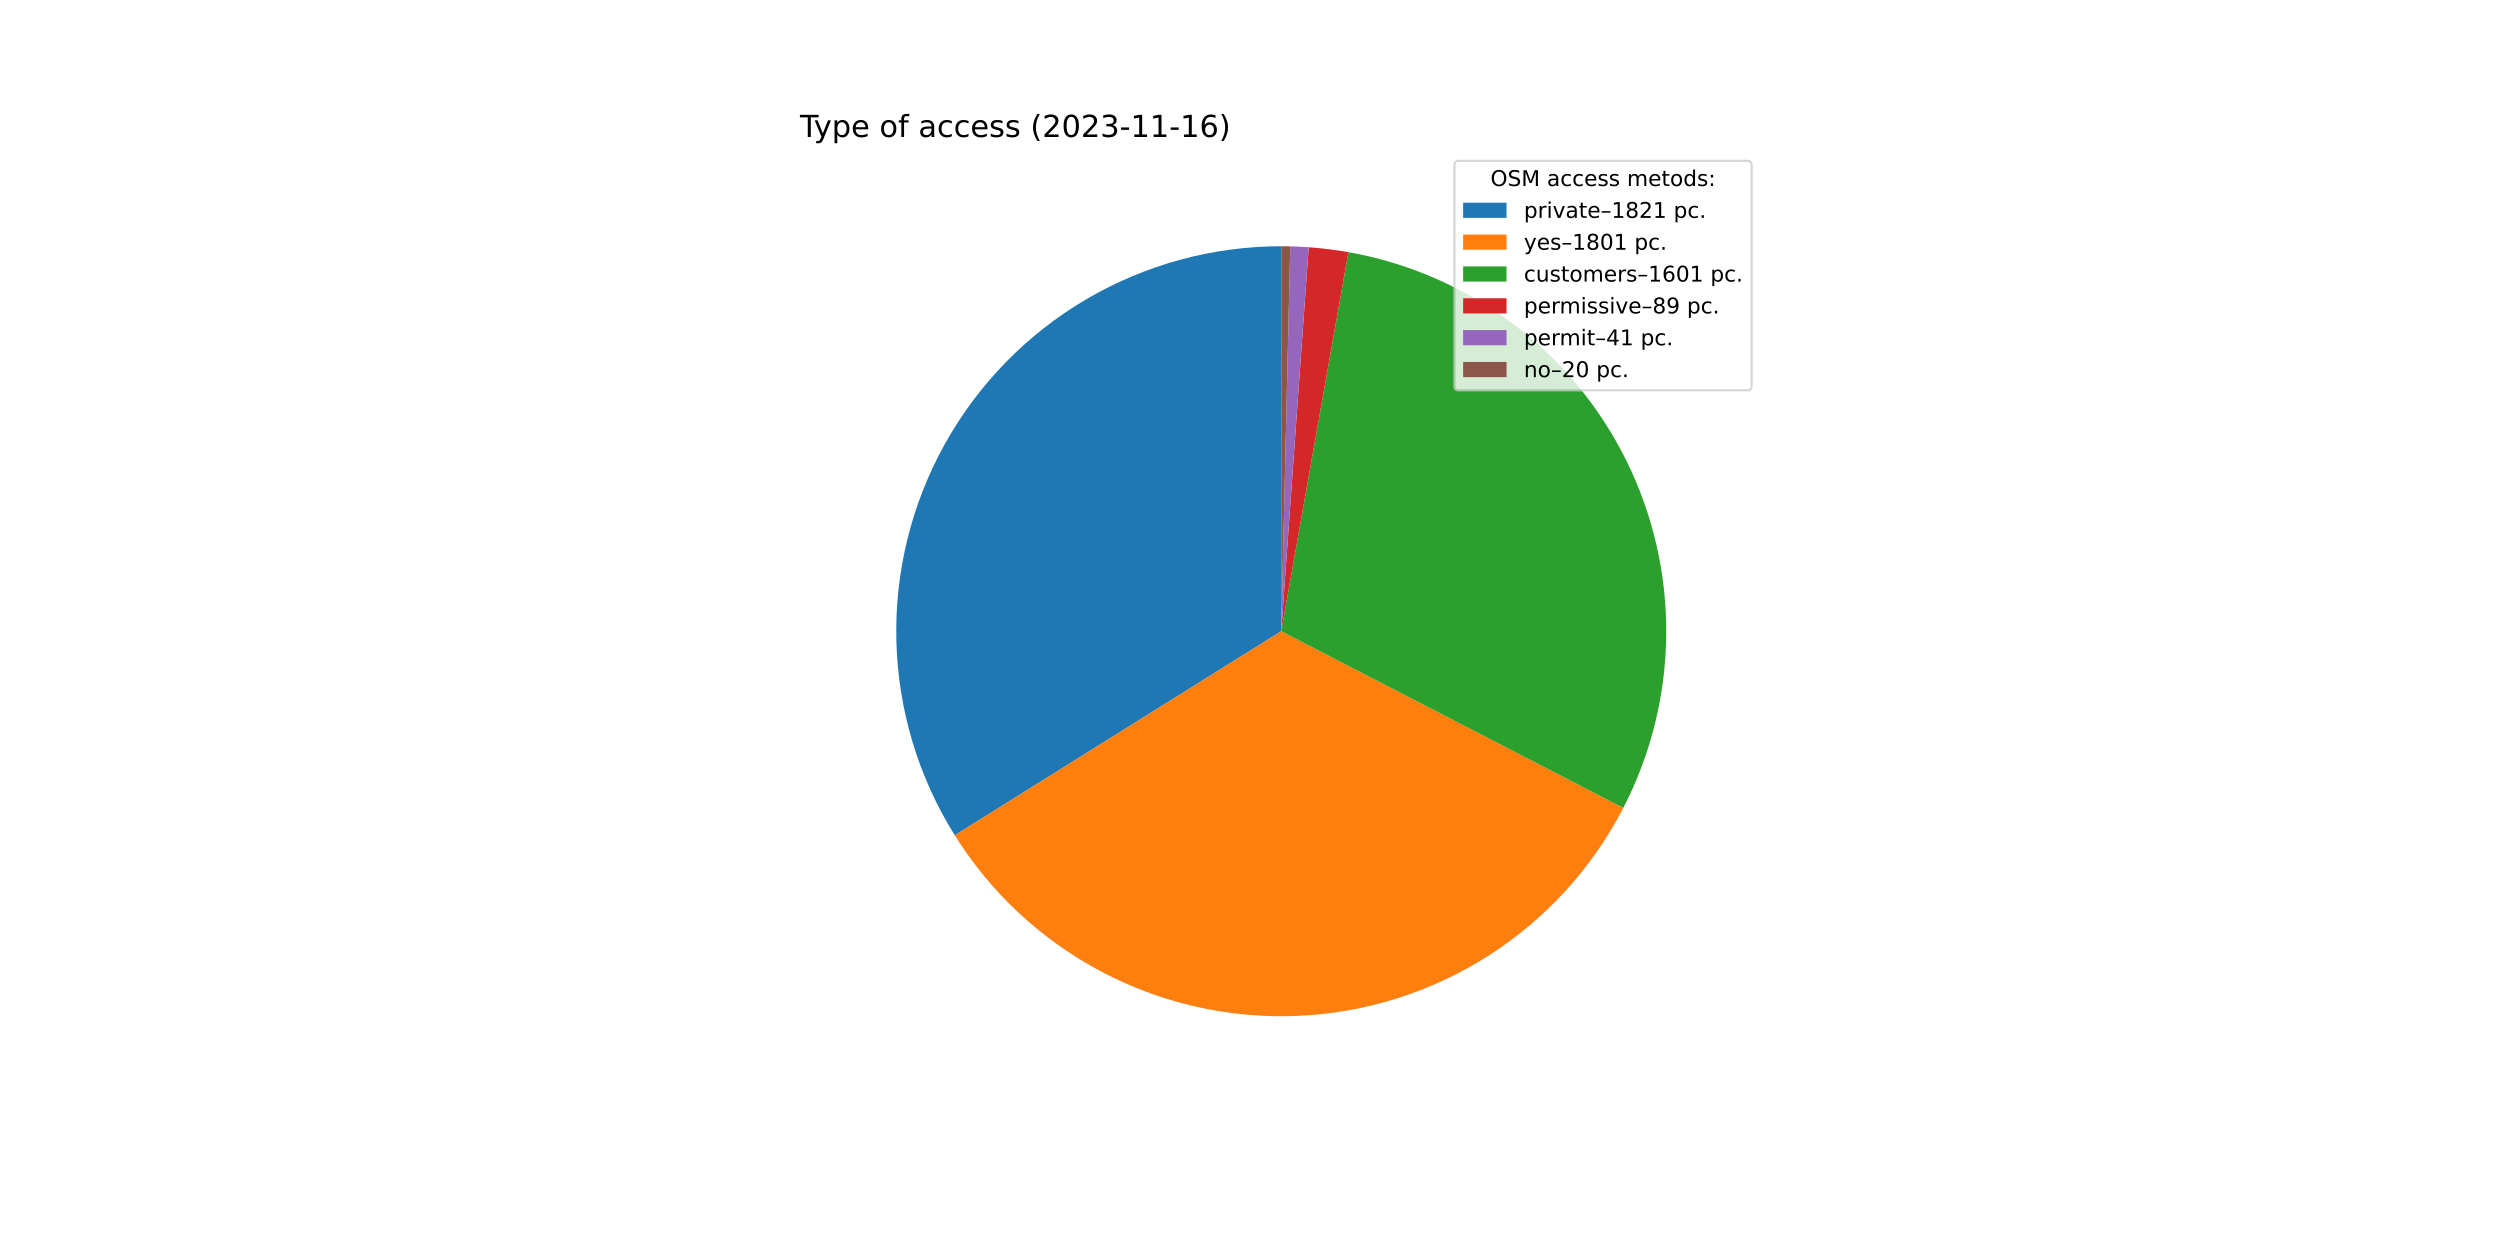
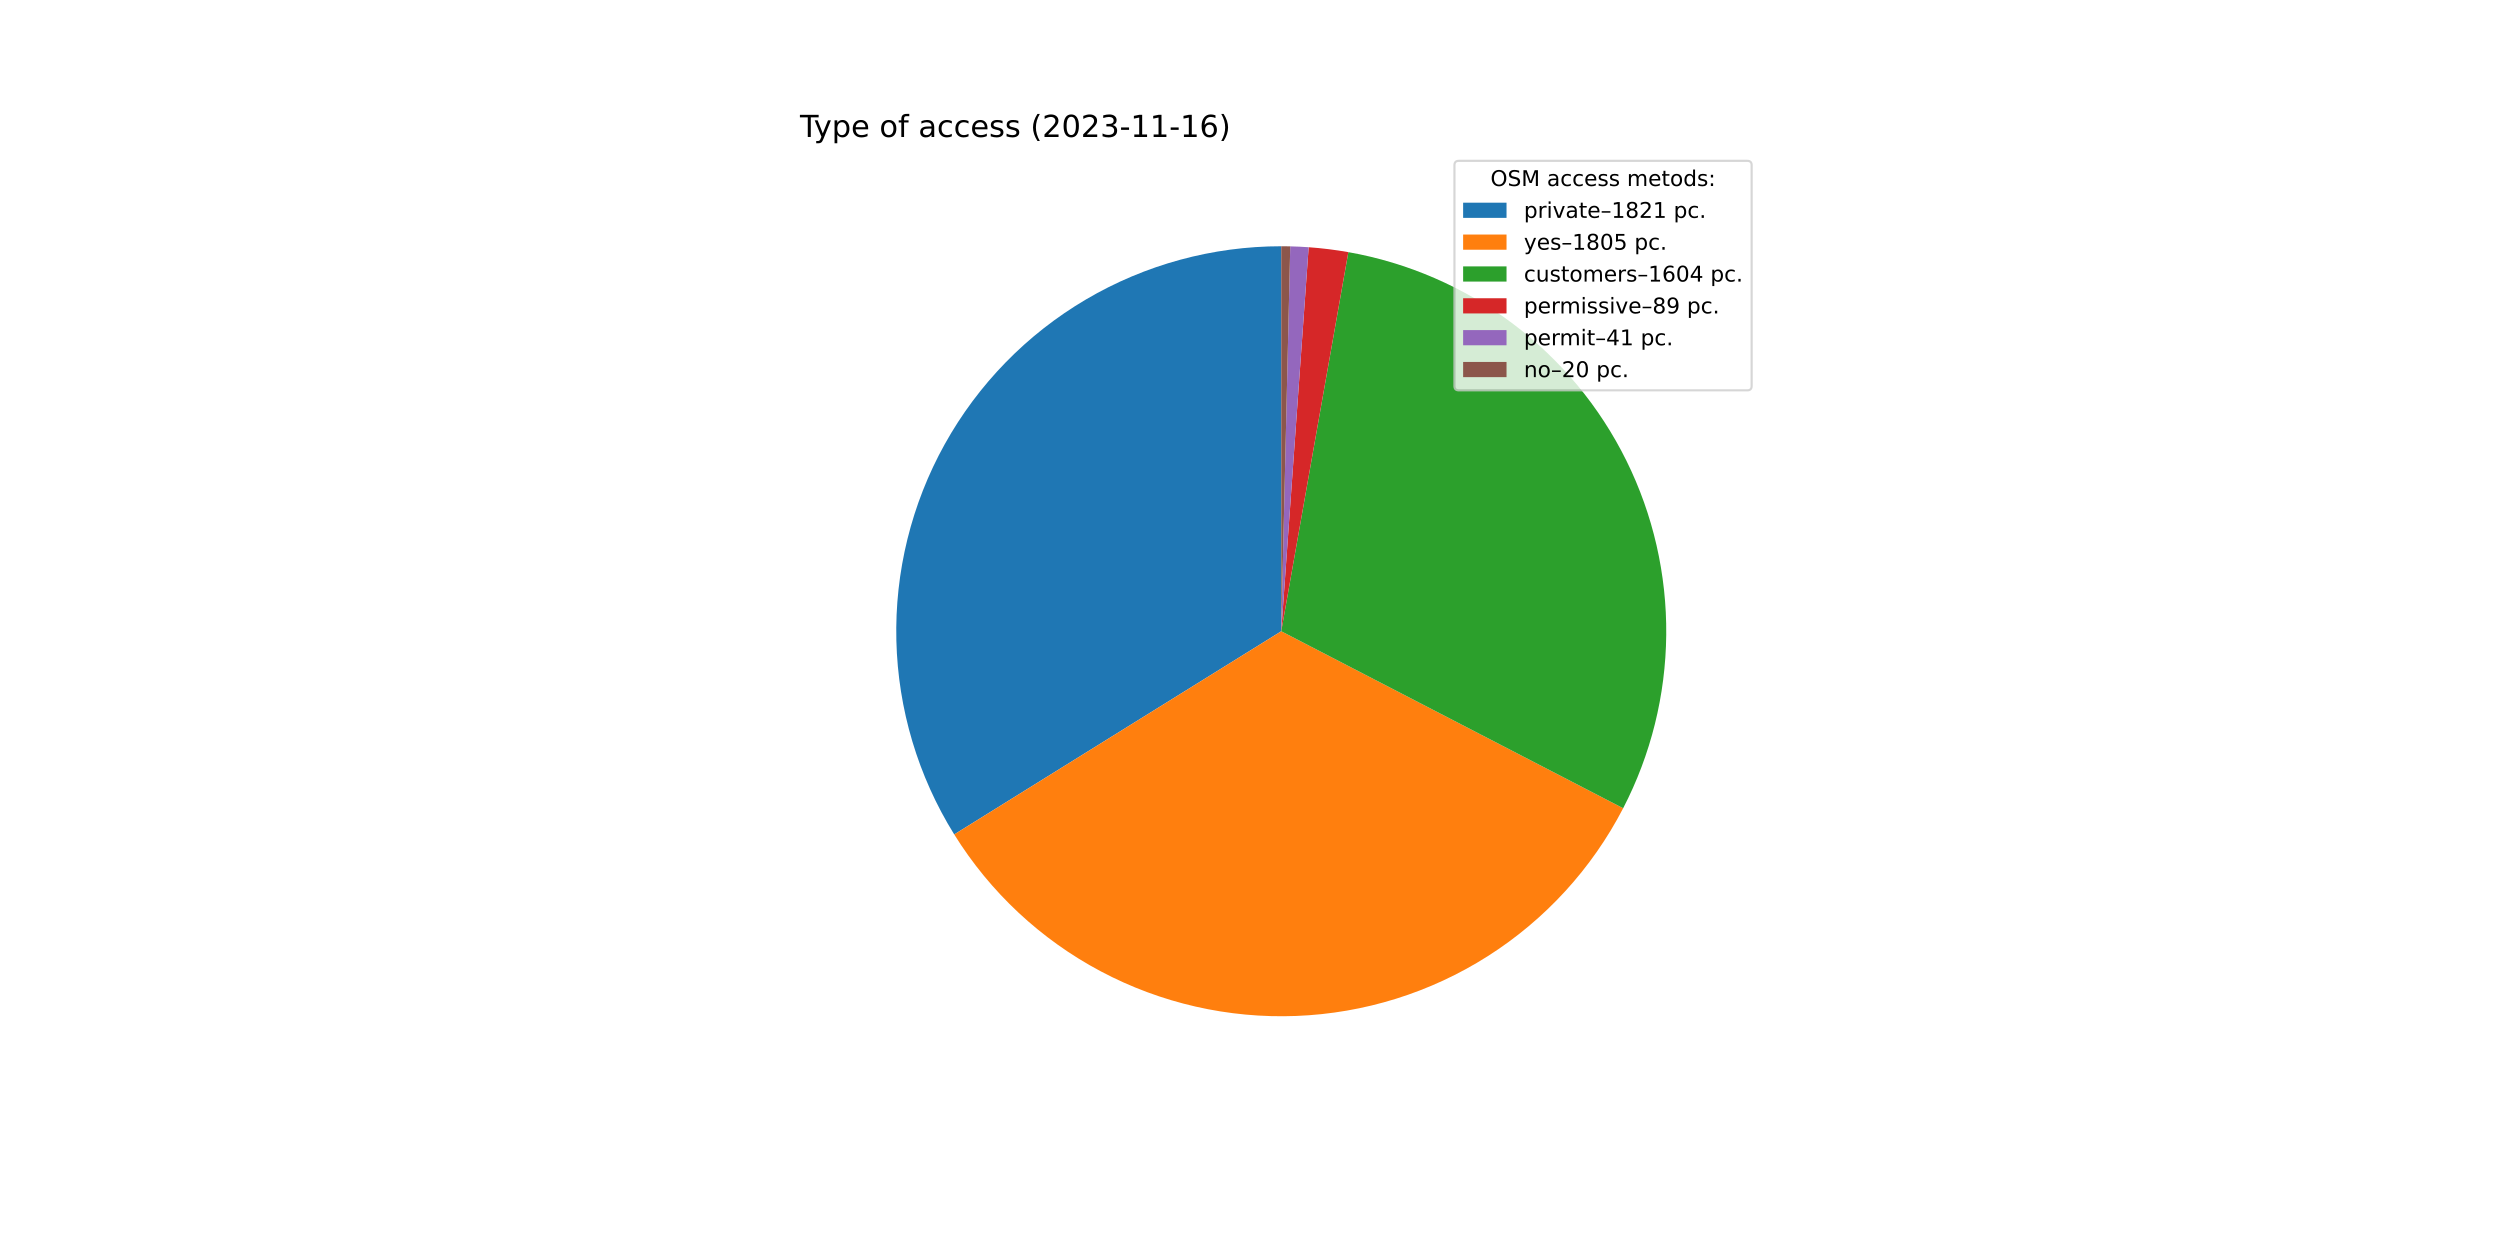
<svg xmlns="http://www.w3.org/2000/svg" xmlns:xlink="http://www.w3.org/1999/xlink" width="1152pt" height="576pt" viewBox="0 0 1152 576" version="1.1">
  <defs>
    <style type="text/css">*{stroke-linejoin: round; stroke-linecap: butt}</style>
  </defs>
  <g id="figure_1">
    <g id="patch_1">
      <path d="M 0 576  L 1152 576  L 1152 0  L 0 0  z " style="fill: #ffffff" />
    </g>
    <g id="axes_1">
      <g id="patch_2">
-         <path d="M 590.4 113.472  C 558.733 113.472 527.636 121.951 500.352 138.024  C 473.068 154.097 450.578 177.187 435.228 204.885  C 419.878 232.582 412.22 263.891 413.053 295.547  C 413.887 327.203 423.18 358.066 439.966 384.918  L 590.4 290.88  L 590.4 113.472  z " style="fill: #1f77b4" />
+         <path d="M 590.4 113.472  C 558.775 113.472 527.717 121.928 500.458 137.962  C 473.198 153.995 450.715 177.03 435.347 204.67  C 419.979 232.31 412.278 263.563 413.044 295.179  C 413.81 326.795 423.017 357.638 439.706 384.501  L 590.4 290.88  L 590.4 113.472  z " style="fill: #1f77b4" />
      </g>
      <g id="patch_3">
-         <path d="M 439.966 384.918  C 456.565 411.472 479.903 433.164 507.598 447.779  C 535.293 462.395 566.37 469.421 597.659 468.139  C 628.948 466.858 659.347 457.315 685.754 440.483  C 712.161 423.652 733.647 400.125 748.019 372.303  L 590.4 290.88  L 439.966 384.918  z " style="fill: #ff7f0e" />
+         <path d="M 439.706 384.501  C 456.247 411.126 479.552 432.897 507.239 447.589  C 534.926 462.282 566.019 469.378 597.339 468.152  C 628.659 466.926 659.102 457.421 685.556 440.609  C 712.01 423.797 733.542 400.271 747.951 372.435  L 590.4 290.88  L 439.706 384.501  z " style="fill: #ff7f0e" />
      </g>
      <g id="patch_4">
-         <path d="M 748.019 372.303  C 760.781 347.6 767.557 320.239 767.801 292.436  C 768.045 264.633 761.749 237.157 749.423 212.234  C 737.098 187.311 719.083 165.631 696.839 148.949  C 674.595 132.268 648.738 121.047 621.36 116.194  L 590.4 290.88  L 748.019 372.303  z " style="fill: #2ca02c" />
+         <path d="M 747.951 372.435  C 760.74 347.729 767.54 320.357 767.8 292.538  C 768.06 264.718 761.773 237.224 749.447 212.283  C 737.122 187.342 719.101 165.646 696.845 148.954  C 674.588 132.261 648.715 121.036 621.32 116.187  L 590.4 290.88  L 747.951 372.435  z " style="fill: #2ca02c" />
      </g>
      <g id="patch_5">
-         <path d="M 621.36 116.194  C 618.33 115.657 615.286 115.199 612.232 114.82  C 609.178 114.442 606.114 114.143 603.044 113.923  L 590.4 290.88  L 621.36 116.194  z " style="fill: #d62728" />
+         <path d="M 621.32 116.187  C 618.293 115.652 615.254 115.195 612.203 114.817  C 609.153 114.439 606.094 114.141 603.028 113.922  L 590.4 290.88  L 621.32 116.187  z " style="fill: #d62728" />
      </g>
      <g id="patch_6">
-         <path d="M 603.044 113.923  C 601.63 113.822 600.215 113.738 598.799 113.671  C 597.383 113.604 595.966 113.554 594.549 113.521  L 590.4 290.88  L 603.044 113.923  z " style="fill: #9467bd" />
+         <path d="M 603.028 113.922  C 601.616 113.821 600.202 113.737 598.788 113.67  C 597.374 113.603 595.959 113.553 594.543 113.52  L 590.4 290.88  L 603.028 113.922  z " style="fill: #9467bd" />
      </g>
      <g id="patch_7">
-         <path d="M 594.549 113.521  C 593.857 113.504 593.166 113.492 592.475 113.484  C 591.783 113.476 591.092 113.472 590.4 113.472  L 590.4 290.88  L 594.549 113.521  z " style="fill: #8c564b" />
+         <path d="M 594.543 113.52  C 593.853 113.504 593.162 113.492 592.472 113.484  C 591.781 113.476 591.091 113.472 590.4 113.472  L 590.4 290.88  L 594.543 113.52  z " style="fill: #8c564b" />
      </g>
      <g id="matplotlib.axis_1" />
      <g id="matplotlib.axis_2" />
      <g id="text_1">
        <g transform="translate(368.64 63.12)scale(0.14 -0.14)">
          <defs>
            <path id="DejaVuSans-54" d="M -19 4666  L 3928 4666  L 3928 4134  L 2272 4134  L 2272 0  L 1638 0  L 1638 4134  L -19 4134  L -19 4666  z " transform="scale(0.015625)" />
            <path id="DejaVuSans-79" d="M 2059 -325  Q 1816 -950 1584 -1140  Q 1353 -1331 966 -1331  L 506 -1331  L 506 -850  L 844 -850  Q 1081 -850 1212 -737  Q 1344 -625 1503 -206  L 1606 56  L 191 3500  L 800 3500  L 1894 763  L 2988 3500  L 3597 3500  L 2059 -325  z " transform="scale(0.015625)" />
            <path id="DejaVuSans-70" d="M 1159 525  L 1159 -1331  L 581 -1331  L 581 3500  L 1159 3500  L 1159 2969  Q 1341 3281 1617 3432  Q 1894 3584 2278 3584  Q 2916 3584 3314 3078  Q 3713 2572 3713 1747  Q 3713 922 3314 415  Q 2916 -91 2278 -91  Q 1894 -91 1617 61  Q 1341 213 1159 525  z M 3116 1747  Q 3116 2381 2855 2742  Q 2594 3103 2138 3103  Q 1681 3103 1420 2742  Q 1159 2381 1159 1747  Q 1159 1113 1420 752  Q 1681 391 2138 391  Q 2594 391 2855 752  Q 3116 1113 3116 1747  z " transform="scale(0.015625)" />
            <path id="DejaVuSans-65" d="M 3597 1894  L 3597 1613  L 953 1613  Q 991 1019 1311 708  Q 1631 397 2203 397  Q 2534 397 2845 478  Q 3156 559 3463 722  L 3463 178  Q 3153 47 2828 -22  Q 2503 -91 2169 -91  Q 1331 -91 842 396  Q 353 884 353 1716  Q 353 2575 817 3079  Q 1281 3584 2069 3584  Q 2775 3584 3186 3129  Q 3597 2675 3597 1894  z M 3022 2063  Q 3016 2534 2758 2815  Q 2500 3097 2075 3097  Q 1594 3097 1305 2825  Q 1016 2553 972 2059  L 3022 2063  z " transform="scale(0.015625)" />
            <path id="DejaVuSans-20" transform="scale(0.015625)" />
            <path id="DejaVuSans-6f" d="M 1959 3097  Q 1497 3097 1228 2736  Q 959 2375 959 1747  Q 959 1119 1226 758  Q 1494 397 1959 397  Q 2419 397 2687 759  Q 2956 1122 2956 1747  Q 2956 2369 2687 2733  Q 2419 3097 1959 3097  z M 1959 3584  Q 2709 3584 3137 3096  Q 3566 2609 3566 1747  Q 3566 888 3137 398  Q 2709 -91 1959 -91  Q 1206 -91 779 398  Q 353 888 353 1747  Q 353 2609 779 3096  Q 1206 3584 1959 3584  z " transform="scale(0.015625)" />
            <path id="DejaVuSans-66" d="M 2375 4863  L 2375 4384  L 1825 4384  Q 1516 4384 1395 4259  Q 1275 4134 1275 3809  L 1275 3500  L 2222 3500  L 2222 3053  L 1275 3053  L 1275 0  L 697 0  L 697 3053  L 147 3053  L 147 3500  L 697 3500  L 697 3744  Q 697 4328 969 4595  Q 1241 4863 1831 4863  L 2375 4863  z " transform="scale(0.015625)" />
            <path id="DejaVuSans-61" d="M 2194 1759  Q 1497 1759 1228 1600  Q 959 1441 959 1056  Q 959 750 1161 570  Q 1363 391 1709 391  Q 2188 391 2477 730  Q 2766 1069 2766 1631  L 2766 1759  L 2194 1759  z M 3341 1997  L 3341 0  L 2766 0  L 2766 531  Q 2569 213 2275 61  Q 1981 -91 1556 -91  Q 1019 -91 701 211  Q 384 513 384 1019  Q 384 1609 779 1909  Q 1175 2209 1959 2209  L 2766 2209  L 2766 2266  Q 2766 2663 2505 2880  Q 2244 3097 1772 3097  Q 1472 3097 1187 3025  Q 903 2953 641 2809  L 641 3341  Q 956 3463 1253 3523  Q 1550 3584 1831 3584  Q 2591 3584 2966 3190  Q 3341 2797 3341 1997  z " transform="scale(0.015625)" />
            <path id="DejaVuSans-63" d="M 3122 3366  L 3122 2828  Q 2878 2963 2633 3030  Q 2388 3097 2138 3097  Q 1578 3097 1268 2742  Q 959 2388 959 1747  Q 959 1106 1268 751  Q 1578 397 2138 397  Q 2388 397 2633 464  Q 2878 531 3122 666  L 3122 134  Q 2881 22 2623 -34  Q 2366 -91 2075 -91  Q 1284 -91 818 406  Q 353 903 353 1747  Q 353 2603 823 3093  Q 1294 3584 2113 3584  Q 2378 3584 2631 3529  Q 2884 3475 3122 3366  z " transform="scale(0.015625)" />
            <path id="DejaVuSans-73" d="M 2834 3397  L 2834 2853  Q 2591 2978 2328 3040  Q 2066 3103 1784 3103  Q 1356 3103 1142 2972  Q 928 2841 928 2578  Q 928 2378 1081 2264  Q 1234 2150 1697 2047  L 1894 2003  Q 2506 1872 2764 1633  Q 3022 1394 3022 966  Q 3022 478 2636 193  Q 2250 -91 1575 -91  Q 1294 -91 989 -36  Q 684 19 347 128  L 347 722  Q 666 556 975 473  Q 1284 391 1588 391  Q 1994 391 2212 530  Q 2431 669 2431 922  Q 2431 1156 2273 1281  Q 2116 1406 1581 1522  L 1381 1569  Q 847 1681 609 1914  Q 372 2147 372 2553  Q 372 3047 722 3315  Q 1072 3584 1716 3584  Q 2034 3584 2315 3537  Q 2597 3491 2834 3397  z " transform="scale(0.015625)" />
            <path id="DejaVuSans-28" d="M 1984 4856  Q 1566 4138 1362 3434  Q 1159 2731 1159 2009  Q 1159 1288 1364 580  Q 1569 -128 1984 -844  L 1484 -844  Q 1016 -109 783 600  Q 550 1309 550 2009  Q 550 2706 781 3412  Q 1013 4119 1484 4856  L 1984 4856  z " transform="scale(0.015625)" />
            <path id="DejaVuSans-32" d="M 1228 531  L 3431 531  L 3431 0  L 469 0  L 469 531  Q 828 903 1448 1529  Q 2069 2156 2228 2338  Q 2531 2678 2651 2914  Q 2772 3150 2772 3378  Q 2772 3750 2511 3984  Q 2250 4219 1831 4219  Q 1534 4219 1204 4116  Q 875 4013 500 3803  L 500 4441  Q 881 4594 1212 4672  Q 1544 4750 1819 4750  Q 2544 4750 2975 4387  Q 3406 4025 3406 3419  Q 3406 3131 3298 2873  Q 3191 2616 2906 2266  Q 2828 2175 2409 1742  Q 1991 1309 1228 531  z " transform="scale(0.015625)" />
            <path id="DejaVuSans-30" d="M 2034 4250  Q 1547 4250 1301 3770  Q 1056 3291 1056 2328  Q 1056 1369 1301 889  Q 1547 409 2034 409  Q 2525 409 2770 889  Q 3016 1369 3016 2328  Q 3016 3291 2770 3770  Q 2525 4250 2034 4250  z M 2034 4750  Q 2819 4750 3233 4129  Q 3647 3509 3647 2328  Q 3647 1150 3233 529  Q 2819 -91 2034 -91  Q 1250 -91 836 529  Q 422 1150 422 2328  Q 422 3509 836 4129  Q 1250 4750 2034 4750  z " transform="scale(0.015625)" />
            <path id="DejaVuSans-33" d="M 2597 2516  Q 3050 2419 3304 2112  Q 3559 1806 3559 1356  Q 3559 666 3084 287  Q 2609 -91 1734 -91  Q 1441 -91 1130 -33  Q 819 25 488 141  L 488 750  Q 750 597 1062 519  Q 1375 441 1716 441  Q 2309 441 2620 675  Q 2931 909 2931 1356  Q 2931 1769 2642 2001  Q 2353 2234 1838 2234  L 1294 2234  L 1294 2753  L 1863 2753  Q 2328 2753 2575 2939  Q 2822 3125 2822 3475  Q 2822 3834 2567 4026  Q 2313 4219 1838 4219  Q 1578 4219 1281 4162  Q 984 4106 628 3988  L 628 4550  Q 988 4650 1302 4700  Q 1616 4750 1894 4750  Q 2613 4750 3031 4423  Q 3450 4097 3450 3541  Q 3450 3153 3228 2886  Q 3006 2619 2597 2516  z " transform="scale(0.015625)" />
            <path id="DejaVuSans-2d" d="M 313 2009  L 1997 2009  L 1997 1497  L 313 1497  L 313 2009  z " transform="scale(0.015625)" />
            <path id="DejaVuSans-31" d="M 794 531  L 1825 531  L 1825 4091  L 703 3866  L 703 4441  L 1819 4666  L 2450 4666  L 2450 531  L 3481 531  L 3481 0  L 794 0  L 794 531  z " transform="scale(0.015625)" />
            <path id="DejaVuSans-36" d="M 2113 2584  Q 1688 2584 1439 2293  Q 1191 2003 1191 1497  Q 1191 994 1439 701  Q 1688 409 2113 409  Q 2538 409 2786 701  Q 3034 994 3034 1497  Q 3034 2003 2786 2293  Q 2538 2584 2113 2584  z M 3366 4563  L 3366 3988  Q 3128 4100 2886 4159  Q 2644 4219 2406 4219  Q 1781 4219 1451 3797  Q 1122 3375 1075 2522  Q 1259 2794 1537 2939  Q 1816 3084 2150 3084  Q 2853 3084 3261 2657  Q 3669 2231 3669 1497  Q 3669 778 3244 343  Q 2819 -91 2113 -91  Q 1303 -91 875 529  Q 447 1150 447 2328  Q 447 3434 972 4092  Q 1497 4750 2381 4750  Q 2619 4750 2861 4703  Q 3103 4656 3366 4563  z " transform="scale(0.015625)" />
            <path id="DejaVuSans-29" d="M 513 4856  L 1013 4856  Q 1481 4119 1714 3412  Q 1947 2706 1947 2009  Q 1947 1309 1714 600  Q 1481 -109 1013 -844  L 513 -844  Q 928 -128 1133 580  Q 1338 1288 1338 2009  Q 1338 2731 1133 3434  Q 928 4138 513 4856  z " transform="scale(0.015625)" />
          </defs>
          <use xlink:href="#DejaVuSans-54" />
          <use xlink:href="#DejaVuSans-79" x="45.459" />
          <use xlink:href="#DejaVuSans-70" x="104.639" />
          <use xlink:href="#DejaVuSans-65" x="168.115" />
          <use xlink:href="#DejaVuSans-20" x="229.639" />
          <use xlink:href="#DejaVuSans-6f" x="261.426" />
          <use xlink:href="#DejaVuSans-66" x="322.607" />
          <use xlink:href="#DejaVuSans-20" x="357.812" />
          <use xlink:href="#DejaVuSans-61" x="389.6" />
          <use xlink:href="#DejaVuSans-63" x="450.879" />
          <use xlink:href="#DejaVuSans-63" x="505.859" />
          <use xlink:href="#DejaVuSans-65" x="560.84" />
          <use xlink:href="#DejaVuSans-73" x="622.363" />
          <use xlink:href="#DejaVuSans-73" x="674.463" />
          <use xlink:href="#DejaVuSans-20" x="726.562" />
          <use xlink:href="#DejaVuSans-28" x="758.35" />
          <use xlink:href="#DejaVuSans-32" x="797.363" />
          <use xlink:href="#DejaVuSans-30" x="860.986" />
          <use xlink:href="#DejaVuSans-32" x="924.609" />
          <use xlink:href="#DejaVuSans-33" x="988.232" />
          <use xlink:href="#DejaVuSans-2d" x="1051.855" />
          <use xlink:href="#DejaVuSans-31" x="1087.939" />
          <use xlink:href="#DejaVuSans-31" x="1151.562" />
          <use xlink:href="#DejaVuSans-2d" x="1215.186" />
          <use xlink:href="#DejaVuSans-31" x="1251.27" />
          <use xlink:href="#DejaVuSans-36" x="1314.893" />
          <use xlink:href="#DejaVuSans-29" x="1378.516" />
        </g>
      </g>
      <g id="legend_1">
        <g id="patch_8">
          <path d="M 672.208 179.867  L 805.16 179.867  Q 807.16 179.867 807.16 177.867  L 807.16 76.12  Q 807.16 74.12 805.16 74.12  L 672.208 74.12  Q 670.208 74.12 670.208 76.12  L 670.208 177.867  Q 670.208 179.867 672.208 179.867  z " style="fill: #ffffff; opacity: 0.8; stroke: #cccccc; stroke-linejoin: miter" />
        </g>
        <g id="text_2">
          <g transform="translate(686.8038 85.71844)scale(0.1 -0.1)">
            <defs>
              <path id="DejaVuSans-4f" d="M 2522 4238  Q 1834 4238 1429 3725  Q 1025 3213 1025 2328  Q 1025 1447 1429 934  Q 1834 422 2522 422  Q 3209 422 3611 934  Q 4013 1447 4013 2328  Q 4013 3213 3611 3725  Q 3209 4238 2522 4238  z M 2522 4750  Q 3503 4750 4090 4092  Q 4678 3434 4678 2328  Q 4678 1225 4090 567  Q 3503 -91 2522 -91  Q 1538 -91 948 565  Q 359 1222 359 2328  Q 359 3434 948 4092  Q 1538 4750 2522 4750  z " transform="scale(0.015625)" />
              <path id="DejaVuSans-53" d="M 3425 4513  L 3425 3897  Q 3066 4069 2747 4153  Q 2428 4238 2131 4238  Q 1616 4238 1336 4038  Q 1056 3838 1056 3469  Q 1056 3159 1242 3001  Q 1428 2844 1947 2747  L 2328 2669  Q 3034 2534 3370 2195  Q 3706 1856 3706 1288  Q 3706 609 3251 259  Q 2797 -91 1919 -91  Q 1588 -91 1214 -16  Q 841 59 441 206  L 441 856  Q 825 641 1194 531  Q 1563 422 1919 422  Q 2459 422 2753 634  Q 3047 847 3047 1241  Q 3047 1584 2836 1778  Q 2625 1972 2144 2069  L 1759 2144  Q 1053 2284 737 2584  Q 422 2884 422 3419  Q 422 4038 858 4394  Q 1294 4750 2059 4750  Q 2388 4750 2728 4690  Q 3069 4631 3425 4513  z " transform="scale(0.015625)" />
              <path id="DejaVuSans-4d" d="M 628 4666  L 1569 4666  L 2759 1491  L 3956 4666  L 4897 4666  L 4897 0  L 4281 0  L 4281 4097  L 3078 897  L 2444 897  L 1241 4097  L 1241 0  L 628 0  L 628 4666  z " transform="scale(0.015625)" />
              <path id="DejaVuSans-6d" d="M 3328 2828  Q 3544 3216 3844 3400  Q 4144 3584 4550 3584  Q 5097 3584 5394 3201  Q 5691 2819 5691 2113  L 5691 0  L 5113 0  L 5113 2094  Q 5113 2597 4934 2840  Q 4756 3084 4391 3084  Q 3944 3084 3684 2787  Q 3425 2491 3425 1978  L 3425 0  L 2847 0  L 2847 2094  Q 2847 2600 2669 2842  Q 2491 3084 2119 3084  Q 1678 3084 1418 2786  Q 1159 2488 1159 1978  L 1159 0  L 581 0  L 581 3500  L 1159 3500  L 1159 2956  Q 1356 3278 1631 3431  Q 1906 3584 2284 3584  Q 2666 3584 2933 3390  Q 3200 3197 3328 2828  z " transform="scale(0.015625)" />
              <path id="DejaVuSans-74" d="M 1172 4494  L 1172 3500  L 2356 3500  L 2356 3053  L 1172 3053  L 1172 1153  Q 1172 725 1289 603  Q 1406 481 1766 481  L 2356 481  L 2356 0  L 1766 0  Q 1100 0 847 248  Q 594 497 594 1153  L 594 3053  L 172 3053  L 172 3500  L 594 3500  L 594 4494  L 1172 4494  z " transform="scale(0.015625)" />
              <path id="DejaVuSans-64" d="M 2906 2969  L 2906 4863  L 3481 4863  L 3481 0  L 2906 0  L 2906 525  Q 2725 213 2448 61  Q 2172 -91 1784 -91  Q 1150 -91 751 415  Q 353 922 353 1747  Q 353 2572 751 3078  Q 1150 3584 1784 3584  Q 2172 3584 2448 3432  Q 2725 3281 2906 2969  z M 947 1747  Q 947 1113 1208 752  Q 1469 391 1925 391  Q 2381 391 2643 752  Q 2906 1113 2906 1747  Q 2906 2381 2643 2742  Q 2381 3103 1925 3103  Q 1469 3103 1208 2742  Q 947 2381 947 1747  z " transform="scale(0.015625)" />
              <path id="DejaVuSans-3a" d="M 750 794  L 1409 794  L 1409 0  L 750 0  L 750 794  z M 750 3309  L 1409 3309  L 1409 2516  L 750 2516  L 750 3309  z " transform="scale(0.015625)" />
            </defs>
            <use xlink:href="#DejaVuSans-4f" />
            <use xlink:href="#DejaVuSans-53" x="78.711" />
            <use xlink:href="#DejaVuSans-4d" x="142.188" />
            <use xlink:href="#DejaVuSans-20" x="228.467" />
            <use xlink:href="#DejaVuSans-61" x="260.254" />
            <use xlink:href="#DejaVuSans-63" x="321.533" />
            <use xlink:href="#DejaVuSans-63" x="376.514" />
            <use xlink:href="#DejaVuSans-65" x="431.494" />
            <use xlink:href="#DejaVuSans-73" x="493.018" />
            <use xlink:href="#DejaVuSans-73" x="545.117" />
            <use xlink:href="#DejaVuSans-20" x="597.217" />
            <use xlink:href="#DejaVuSans-6d" x="629.004" />
            <use xlink:href="#DejaVuSans-65" x="726.416" />
            <use xlink:href="#DejaVuSans-74" x="787.939" />
            <use xlink:href="#DejaVuSans-6f" x="827.148" />
            <use xlink:href="#DejaVuSans-64" x="888.33" />
            <use xlink:href="#DejaVuSans-73" x="951.807" />
            <use xlink:href="#DejaVuSans-3a" x="1003.906" />
          </g>
        </g>
        <g id="patch_9">
          <path d="M 674.208 100.397  L 694.208 100.397  L 694.208 93.397  L 674.208 93.397  z " style="fill: #1f77b4" />
        </g>
        <g id="text_3">
          <g transform="translate(702.2084 100.3966)scale(0.1 -0.1)">
            <defs>
              <path id="DejaVuSans-72" d="M 2631 2963  Q 2534 3019 2420 3045  Q 2306 3072 2169 3072  Q 1681 3072 1420 2755  Q 1159 2438 1159 1844  L 1159 0  L 581 0  L 581 3500  L 1159 3500  L 1159 2956  Q 1341 3275 1631 3429  Q 1922 3584 2338 3584  Q 2397 3584 2469 3576  Q 2541 3569 2628 3553  L 2631 2963  z " transform="scale(0.015625)" />
              <path id="DejaVuSans-69" d="M 603 3500  L 1178 3500  L 1178 0  L 603 0  L 603 3500  z M 603 4863  L 1178 4863  L 1178 4134  L 603 4134  L 603 4863  z " transform="scale(0.015625)" />
              <path id="DejaVuSans-76" d="M 191 3500  L 800 3500  L 1894 563  L 2988 3500  L 3597 3500  L 2284 0  L 1503 0  L 191 3500  z " transform="scale(0.015625)" />
              <path id="DejaVuSans-2013" d="M 313 1978  L 2888 1978  L 2888 1528  L 313 1528  L 313 1978  z " transform="scale(0.015625)" />
              <path id="DejaVuSans-38" d="M 2034 2216  Q 1584 2216 1326 1975  Q 1069 1734 1069 1313  Q 1069 891 1326 650  Q 1584 409 2034 409  Q 2484 409 2743 651  Q 3003 894 3003 1313  Q 3003 1734 2745 1975  Q 2488 2216 2034 2216  z M 1403 2484  Q 997 2584 770 2862  Q 544 3141 544 3541  Q 544 4100 942 4425  Q 1341 4750 2034 4750  Q 2731 4750 3128 4425  Q 3525 4100 3525 3541  Q 3525 3141 3298 2862  Q 3072 2584 2669 2484  Q 3125 2378 3379 2068  Q 3634 1759 3634 1313  Q 3634 634 3220 271  Q 2806 -91 2034 -91  Q 1263 -91 848 271  Q 434 634 434 1313  Q 434 1759 690 2068  Q 947 2378 1403 2484  z M 1172 3481  Q 1172 3119 1398 2916  Q 1625 2713 2034 2713  Q 2441 2713 2670 2916  Q 2900 3119 2900 3481  Q 2900 3844 2670 4047  Q 2441 4250 2034 4250  Q 1625 4250 1398 4047  Q 1172 3844 1172 3481  z " transform="scale(0.015625)" />
              <path id="DejaVuSans-2e" d="M 684 794  L 1344 794  L 1344 0  L 684 0  L 684 794  z " transform="scale(0.015625)" />
            </defs>
            <use xlink:href="#DejaVuSans-70" />
            <use xlink:href="#DejaVuSans-72" x="63.477" />
            <use xlink:href="#DejaVuSans-69" x="104.59" />
            <use xlink:href="#DejaVuSans-76" x="132.373" />
            <use xlink:href="#DejaVuSans-61" x="191.553" />
            <use xlink:href="#DejaVuSans-74" x="252.832" />
            <use xlink:href="#DejaVuSans-65" x="292.041" />
            <use xlink:href="#DejaVuSans-2013" x="353.564" />
            <use xlink:href="#DejaVuSans-31" x="403.564" />
            <use xlink:href="#DejaVuSans-38" x="467.188" />
            <use xlink:href="#DejaVuSans-32" x="530.811" />
            <use xlink:href="#DejaVuSans-31" x="594.434" />
            <use xlink:href="#DejaVuSans-20" x="658.057" />
            <use xlink:href="#DejaVuSans-70" x="689.844" />
            <use xlink:href="#DejaVuSans-63" x="753.32" />
            <use xlink:href="#DejaVuSans-2e" x="808.301" />
          </g>
        </g>
        <g id="patch_10">
          <path d="M 674.208 115.075  L 694.208 115.075  L 694.208 108.075  L 674.208 108.075  z " style="fill: #ff7f0e" />
        </g>
        <g id="text_4">
          <g transform="translate(702.2084 115.0747)scale(0.1 -0.1)">
+             <defs>
+               <path id="DejaVuSans-35" d="M 691 4666  L 3169 4666  L 3169 4134  L 1269 4134  L 1269 2991  Q 1406 3038 1543 3061  Q 1681 3084 1819 3084  Q 2600 3084 3056 2656  Q 3513 2228 3513 1497  Q 3513 744 3044 326  Q 2575 -91 1722 -91  Q 1428 -91 1123 -41  Q 819 9 494 109  L 494 744  Q 775 591 1075 516  Q 1375 441 1709 441  Q 2250 441 2565 725  Q 2881 1009 2881 1497  Q 2881 1984 2565 2268  Q 2250 2553 1709 2553  Q 1456 2553 1204 2497  Q 953 2441 691 2322  L 691 4666  z " transform="scale(0.015625)" />
+             </defs>
            <use xlink:href="#DejaVuSans-79" />
            <use xlink:href="#DejaVuSans-65" x="59.18" />
            <use xlink:href="#DejaVuSans-73" x="120.703" />
            <use xlink:href="#DejaVuSans-2013" x="172.803" />
            <use xlink:href="#DejaVuSans-31" x="222.803" />
            <use xlink:href="#DejaVuSans-38" x="286.426" />
            <use xlink:href="#DejaVuSans-30" x="350.049" />
-             <use xlink:href="#DejaVuSans-31" x="413.672" />
+             <use xlink:href="#DejaVuSans-35" x="413.672" />
            <use xlink:href="#DejaVuSans-20" x="477.295" />
            <use xlink:href="#DejaVuSans-70" x="509.082" />
            <use xlink:href="#DejaVuSans-63" x="572.559" />
            <use xlink:href="#DejaVuSans-2e" x="627.539" />
          </g>
        </g>
        <g id="patch_11">
          <path d="M 674.208 129.753  L 694.208 129.753  L 694.208 122.753  L 674.208 122.753  z " style="fill: #2ca02c" />
        </g>
        <g id="text_5">
          <g transform="translate(702.2084 129.7528)scale(0.1 -0.1)">
            <defs>
              <path id="DejaVuSans-75" d="M 544 1381  L 544 3500  L 1119 3500  L 1119 1403  Q 1119 906 1312 657  Q 1506 409 1894 409  Q 2359 409 2629 706  Q 2900 1003 2900 1516  L 2900 3500  L 3475 3500  L 3475 0  L 2900 0  L 2900 538  Q 2691 219 2414 64  Q 2138 -91 1772 -91  Q 1169 -91 856 284  Q 544 659 544 1381  z M 1991 3584  L 1991 3584  z " transform="scale(0.015625)" />
+               <path id="DejaVuSans-34" d="M 2419 4116  L 825 1625  L 2419 1625  L 2419 4116  z M 2253 4666  L 3047 4666  L 3047 1625  L 3713 1625  L 3713 1100  L 3047 1100  L 3047 0  L 2419 0  L 2419 1100  L 313 1100  L 313 1709  L 2253 4666  z " transform="scale(0.015625)" />
            </defs>
            <use xlink:href="#DejaVuSans-63" />
            <use xlink:href="#DejaVuSans-75" x="54.98" />
            <use xlink:href="#DejaVuSans-73" x="118.359" />
            <use xlink:href="#DejaVuSans-74" x="170.459" />
            <use xlink:href="#DejaVuSans-6f" x="209.668" />
            <use xlink:href="#DejaVuSans-6d" x="270.85" />
            <use xlink:href="#DejaVuSans-65" x="368.262" />
            <use xlink:href="#DejaVuSans-72" x="429.785" />
            <use xlink:href="#DejaVuSans-73" x="470.898" />
            <use xlink:href="#DejaVuSans-2013" x="522.998" />
            <use xlink:href="#DejaVuSans-31" x="572.998" />
            <use xlink:href="#DejaVuSans-36" x="636.621" />
            <use xlink:href="#DejaVuSans-30" x="700.244" />
-             <use xlink:href="#DejaVuSans-31" x="763.867" />
+             <use xlink:href="#DejaVuSans-34" x="763.867" />
            <use xlink:href="#DejaVuSans-20" x="827.49" />
            <use xlink:href="#DejaVuSans-70" x="859.277" />
            <use xlink:href="#DejaVuSans-63" x="922.754" />
            <use xlink:href="#DejaVuSans-2e" x="977.734" />
          </g>
        </g>
        <g id="patch_12">
          <path d="M 674.208 144.431  L 694.208 144.431  L 694.208 137.431  L 674.208 137.431  z " style="fill: #d62728" />
        </g>
        <g id="text_6">
          <g transform="translate(702.2084 144.4309)scale(0.1 -0.1)">
            <defs>
              <path id="DejaVuSans-39" d="M 703 97  L 703 672  Q 941 559 1184 500  Q 1428 441 1663 441  Q 2288 441 2617 861  Q 2947 1281 2994 2138  Q 2813 1869 2534 1725  Q 2256 1581 1919 1581  Q 1219 1581 811 2004  Q 403 2428 403 3163  Q 403 3881 828 4315  Q 1253 4750 1959 4750  Q 2769 4750 3195 4129  Q 3622 3509 3622 2328  Q 3622 1225 3098 567  Q 2575 -91 1691 -91  Q 1453 -91 1209 -44  Q 966 3 703 97  z M 1959 2075  Q 2384 2075 2632 2365  Q 2881 2656 2881 3163  Q 2881 3666 2632 3958  Q 2384 4250 1959 4250  Q 1534 4250 1286 3958  Q 1038 3666 1038 3163  Q 1038 2656 1286 2365  Q 1534 2075 1959 2075  z " transform="scale(0.015625)" />
            </defs>
            <use xlink:href="#DejaVuSans-70" />
            <use xlink:href="#DejaVuSans-65" x="63.477" />
            <use xlink:href="#DejaVuSans-72" x="125" />
            <use xlink:href="#DejaVuSans-6d" x="164.363" />
            <use xlink:href="#DejaVuSans-69" x="261.775" />
            <use xlink:href="#DejaVuSans-73" x="289.559" />
            <use xlink:href="#DejaVuSans-73" x="341.658" />
            <use xlink:href="#DejaVuSans-69" x="393.758" />
            <use xlink:href="#DejaVuSans-76" x="421.541" />
            <use xlink:href="#DejaVuSans-65" x="480.721" />
            <use xlink:href="#DejaVuSans-2013" x="542.244" />
            <use xlink:href="#DejaVuSans-38" x="592.244" />
            <use xlink:href="#DejaVuSans-39" x="655.867" />
            <use xlink:href="#DejaVuSans-20" x="719.49" />
            <use xlink:href="#DejaVuSans-70" x="751.277" />
            <use xlink:href="#DejaVuSans-63" x="814.754" />
            <use xlink:href="#DejaVuSans-2e" x="869.734" />
          </g>
        </g>
        <g id="patch_13">
          <path d="M 674.208 159.109  L 694.208 159.109  L 694.208 152.109  L 674.208 152.109  z " style="fill: #9467bd" />
        </g>
        <g id="text_7">
          <g transform="translate(702.2084 159.1091)scale(0.1 -0.1)">
-             <defs>
-               <path id="DejaVuSans-34" d="M 2419 4116  L 825 1625  L 2419 1625  L 2419 4116  z M 2253 4666  L 3047 4666  L 3047 1625  L 3713 1625  L 3713 1100  L 3047 1100  L 3047 0  L 2419 0  L 2419 1100  L 313 1100  L 313 1709  L 2253 4666  z " transform="scale(0.015625)" />
-             </defs>
            <use xlink:href="#DejaVuSans-70" />
            <use xlink:href="#DejaVuSans-65" x="63.477" />
            <use xlink:href="#DejaVuSans-72" x="125" />
            <use xlink:href="#DejaVuSans-6d" x="164.363" />
            <use xlink:href="#DejaVuSans-69" x="261.775" />
            <use xlink:href="#DejaVuSans-74" x="289.559" />
            <use xlink:href="#DejaVuSans-2013" x="328.768" />
            <use xlink:href="#DejaVuSans-34" x="378.768" />
            <use xlink:href="#DejaVuSans-31" x="442.391" />
            <use xlink:href="#DejaVuSans-20" x="506.014" />
            <use xlink:href="#DejaVuSans-70" x="537.801" />
            <use xlink:href="#DejaVuSans-63" x="601.277" />
            <use xlink:href="#DejaVuSans-2e" x="656.258" />
          </g>
        </g>
        <g id="patch_14">
          <path d="M 674.208 173.787  L 694.208 173.787  L 694.208 166.787  L 674.208 166.787  z " style="fill: #8c564b" />
        </g>
        <g id="text_8">
          <g transform="translate(702.2084 173.7872)scale(0.1 -0.1)">
            <defs>
              <path id="DejaVuSans-6e" d="M 3513 2113  L 3513 0  L 2938 0  L 2938 2094  Q 2938 2591 2744 2837  Q 2550 3084 2163 3084  Q 1697 3084 1428 2787  Q 1159 2491 1159 1978  L 1159 0  L 581 0  L 581 3500  L 1159 3500  L 1159 2956  Q 1366 3272 1645 3428  Q 1925 3584 2291 3584  Q 2894 3584 3203 3211  Q 3513 2838 3513 2113  z " transform="scale(0.015625)" />
            </defs>
            <use xlink:href="#DejaVuSans-6e" />
            <use xlink:href="#DejaVuSans-6f" x="63.379" />
            <use xlink:href="#DejaVuSans-2013" x="124.561" />
            <use xlink:href="#DejaVuSans-32" x="174.561" />
            <use xlink:href="#DejaVuSans-30" x="238.184" />
            <use xlink:href="#DejaVuSans-20" x="301.807" />
            <use xlink:href="#DejaVuSans-70" x="333.594" />
            <use xlink:href="#DejaVuSans-63" x="397.07" />
            <use xlink:href="#DejaVuSans-2e" x="452.051" />
          </g>
        </g>
      </g>
    </g>
  </g>
</svg>
